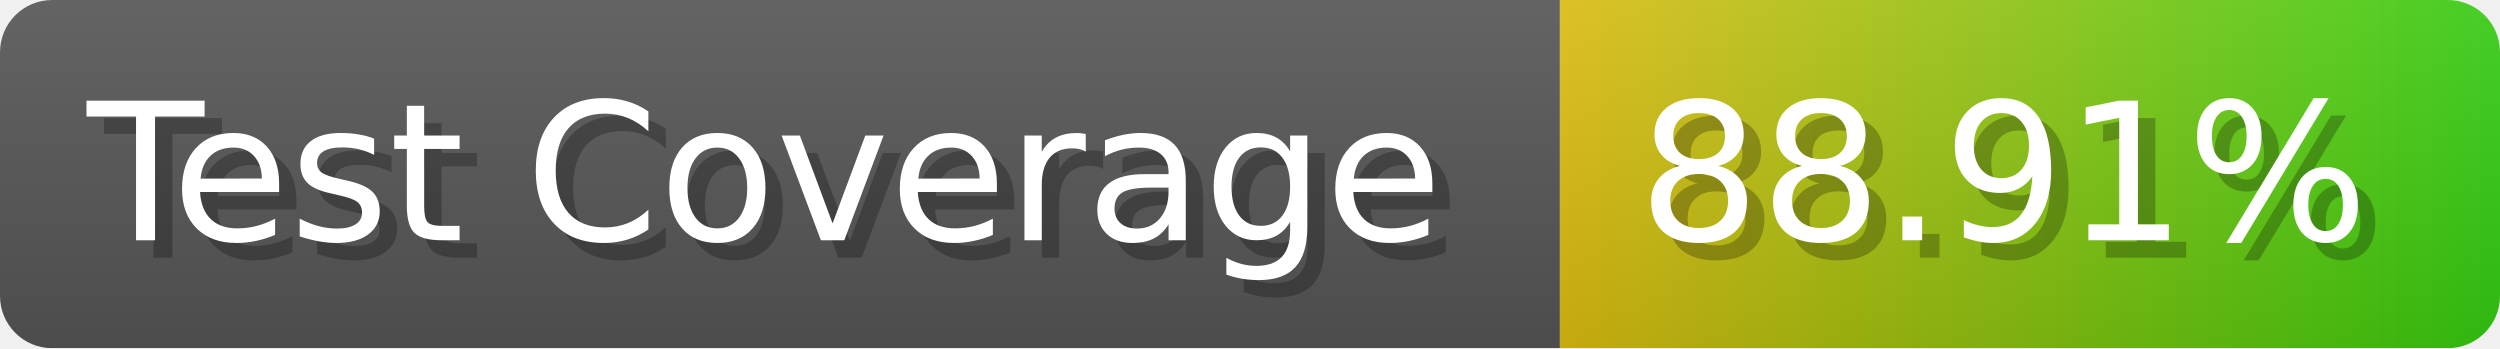
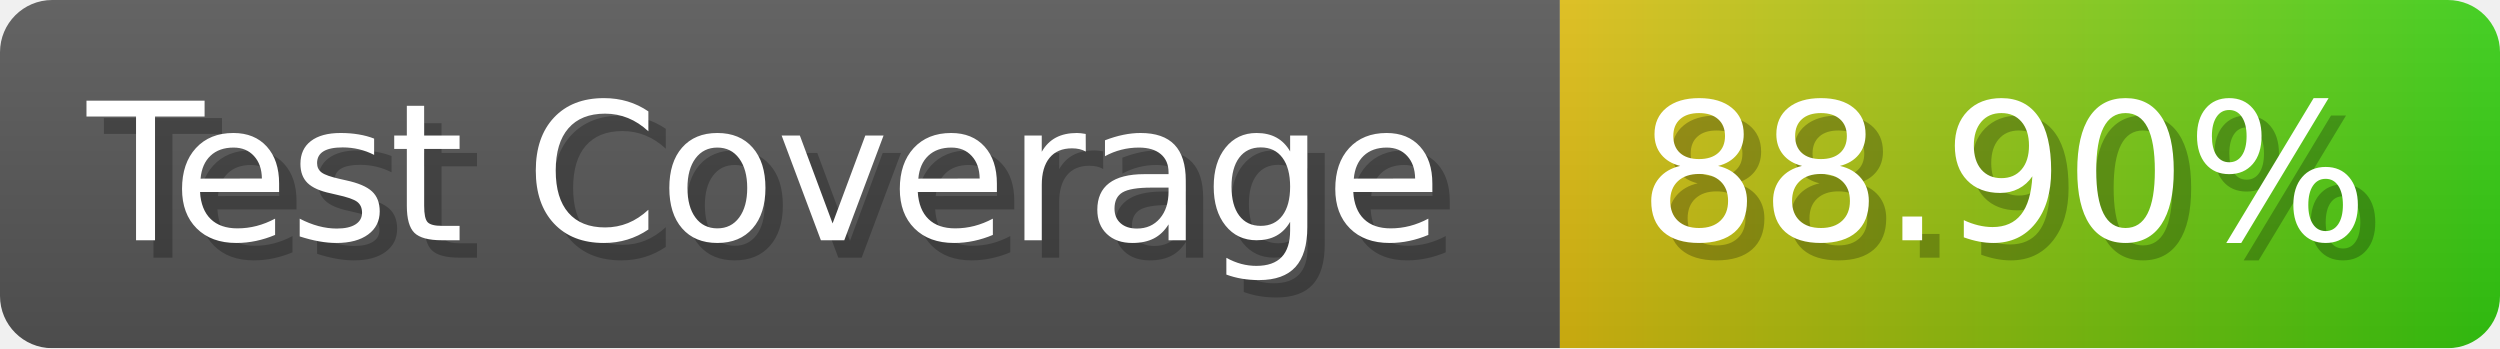
- <svg xmlns="http://www.w3.org/2000/svg" width="143.6" height="20" viewBox="0 0 1436 200" role="img" aria-label="Test Coverage: 88.91%">
+ <svg xmlns="http://www.w3.org/2000/svg" width="143.6" height="20" viewBox="0 0 1436 200" role="img" aria-label="Test Coverage: 88.90%">
  <linearGradient id="a" x2="0" y2="100%">
    <stop offset="0" stop-opacity=".1" stop-color="#EEE" />
    <stop offset="1" stop-opacity=".1" />
  </linearGradient>
  <mask id="m">
    <rect width="1436" height="200" rx="30" fill="#FFF" />
  </mask>
  <g mask="url(#m)">
    <rect width="896" height="200" fill="#555" />
    <rect width="540" height="200" fill="url(#x)" x="896" />
    <rect width="1436" height="200" fill="url(#a)" />
  </g>
  <g aria-hidden="true" fill="#fff" text-anchor="start" font-family="Verdana,DejaVu Sans,sans-serif" font-size="110">
    <text x="60" y="148" textLength="796" fill="#000" opacity="0.25">Test Coverage</text>
    <text x="50" y="138" textLength="796">Test Coverage</text>
-     <text x="951" y="148" textLength="440" fill="#000" opacity="0.25">88.91%</text>
-     <text x="941" y="138" textLength="440">88.91%</text>
+     <text x="951" y="148" textLength="440" fill="#000" opacity="0.25">88.90%</text>
+     <text x="941" y="138" textLength="440">88.90%</text>
  </g>
  <linearGradient id="x" x1="0%" y1="0%" x2="100%" y2="0%">
    <stop offset="0%" style="stop-color:#DB1" />
    <stop offset="100%" style="stop-color:#3C1" />
  </linearGradient>
</svg>
